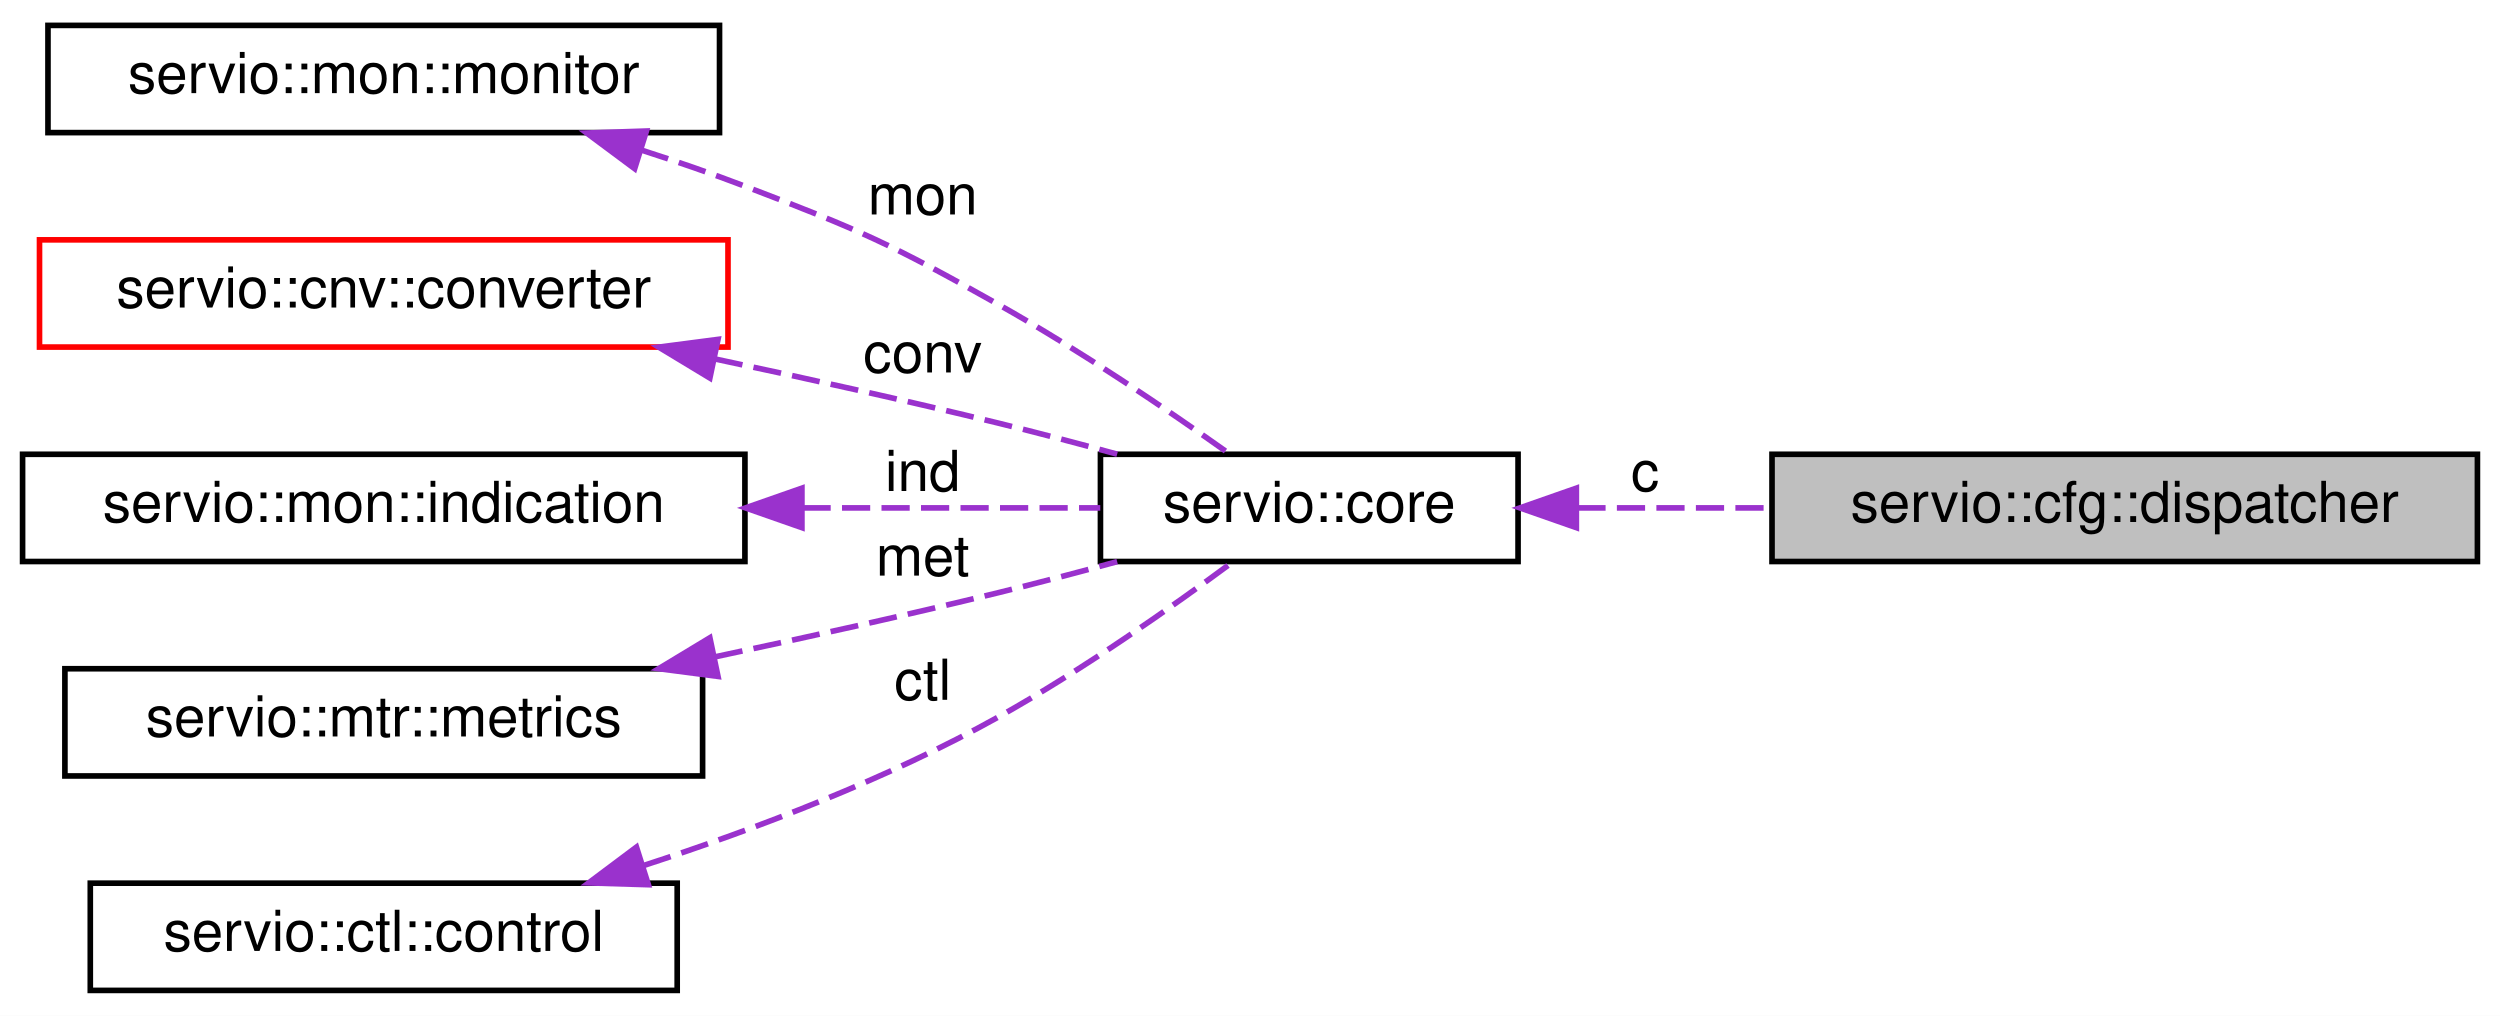
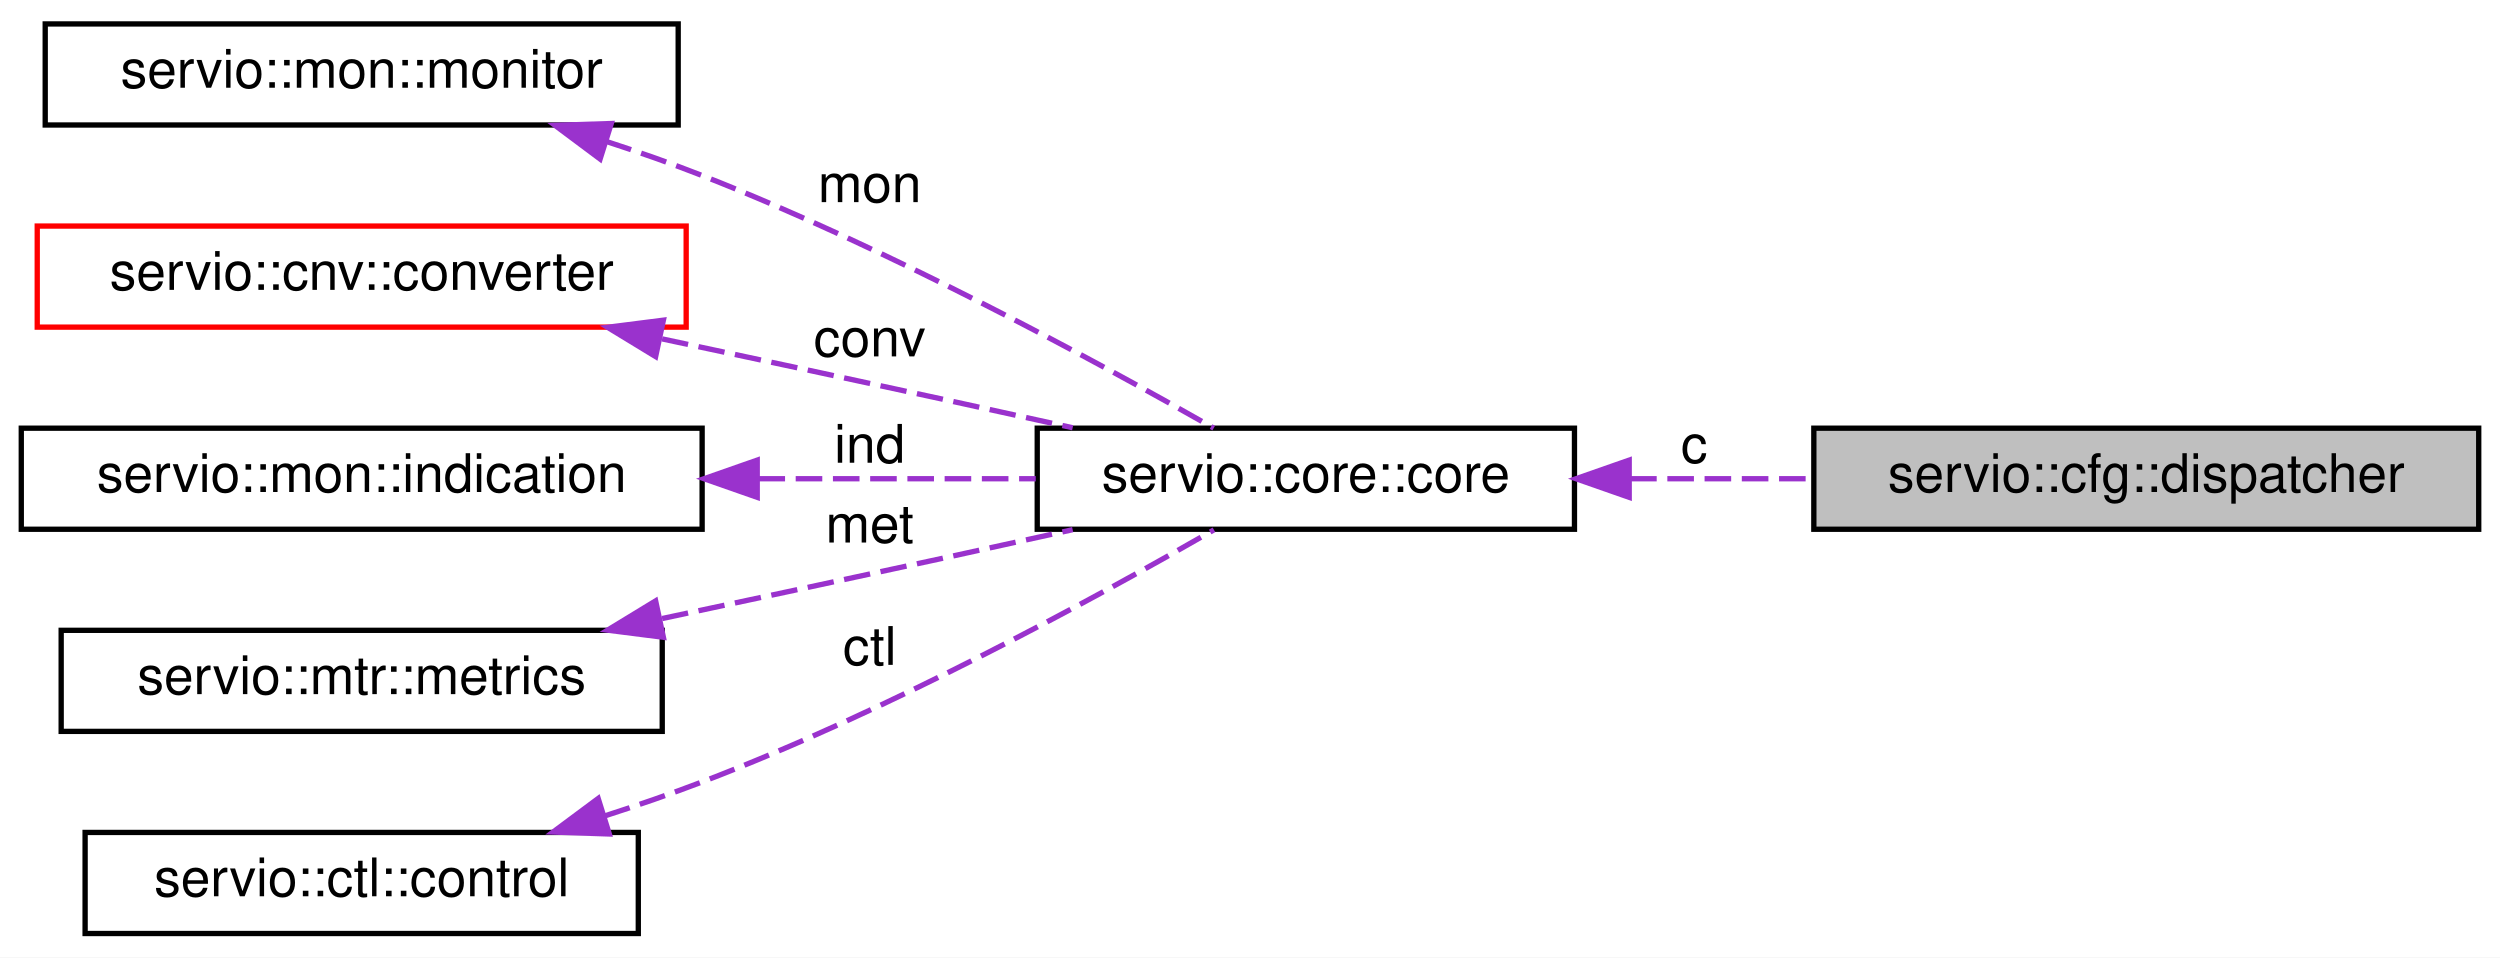
- <svg xmlns="http://www.w3.org/2000/svg" xmlns:xlink="http://www.w3.org/1999/xlink" width="443pt" height="180pt" viewBox="0.00 0.00 443.00 180.00">
+ <svg xmlns="http://www.w3.org/2000/svg" xmlns:xlink="http://www.w3.org/1999/xlink" width="470pt" height="180pt" viewBox="0.00 0.00 470.00 180.00">
  <g id="graph0" class="graph" transform="scale(1 1) rotate(0) translate(4 176)">
-     <polygon fill="white" stroke="transparent" points="-4,4 -4,-176 439,-176 439,4 -4,4" />
+     <polygon fill="white" stroke="transparent" points="-4,4 -4,-176 466,-176 466,4 -4,4" />
    <g id="node1" class="node">
      <g id="a_node1">
        <a xlink:title=" ">
-           <polygon fill="#bfbfbf" stroke="black" points="310,-76.5 310,-95.5 435,-95.5 435,-76.5 310,-76.5" />
-           <text text-anchor="middle" x="372.5" y="-83.5" font-family="Helvetica,sans-Serif" font-size="10.00">servio::cfg::dispatcher</text>
+           <polygon fill="#bfbfbf" stroke="black" points="337,-76.5 337,-95.5 462,-95.5 462,-76.5 337,-76.5" />
+           <text text-anchor="middle" x="399.5" y="-83.5" font-family="Helvetica,sans-Serif" font-size="10.00">servio::cfg::dispatcher</text>
        </a>
      </g>
    </g>
    <g id="node2" class="node">
      <g id="a_node2">
-         <a xlink:href="structservio_1_1core.html" target="_top" xlink:title=" ">
-           <polygon fill="white" stroke="black" points="191,-76.5 191,-95.5 265,-95.5 265,-76.5 191,-76.5" />
-           <text text-anchor="middle" x="228" y="-83.5" font-family="Helvetica,sans-Serif" font-size="10.00">servio::core</text>
+         <a xlink:href="structservio_1_1core_1_1core.html" target="_top" xlink:title=" ">
+           <polygon fill="white" stroke="black" points="191,-76.5 191,-95.5 292,-95.5 292,-76.5 191,-76.5" />
+           <text text-anchor="middle" x="241.5" y="-83.5" font-family="Helvetica,sans-Serif" font-size="10.00">servio::core::core</text>
        </a>
      </g>
    </g>
    <g id="edge1" class="edge">
-       <path fill="none" stroke="#9a32cd" stroke-dasharray="5,2" d="M275.51,-86C286.45,-86 298.28,-86 309.77,-86" />
-       <polygon fill="#9a32cd" stroke="#9a32cd" points="275.33,-82.5 265.33,-86 275.33,-89.5 275.33,-82.5" />
-       <text text-anchor="middle" x="287.5" y="-89" font-family="Helvetica,sans-Serif" font-size="10.00"> c</text>
+       <path fill="none" stroke="#9a32cd" stroke-dasharray="5,2" d="M302.46,-86C313.74,-86 325.55,-86 336.87,-86" />
+       <polygon fill="#9a32cd" stroke="#9a32cd" points="302.29,-82.5 292.29,-86 302.29,-89.5 302.29,-82.5" />
+       <text text-anchor="middle" x="314.5" y="-89" font-family="Helvetica,sans-Serif" font-size="10.00"> c</text>
    </g>
    <g id="node3" class="node">
      <g id="a_node3">
        <a xlink:href="classservio_1_1mon_1_1monitor.html" target="_top" xlink:title=" ">
          <polygon fill="white" stroke="black" points="4.5,-152.5 4.5,-171.5 123.5,-171.5 123.5,-152.5 4.5,-152.5" />
          <text text-anchor="middle" x="64" y="-159.5" font-family="Helvetica,sans-Serif" font-size="10.00">servio::mon::monitor</text>
        </a>
      </g>
    </g>
    <g id="edge2" class="edge">
-       <path fill="none" stroke="#9a32cd" stroke-dasharray="5,2" d="M109.63,-149.41C115.85,-147.41 122.12,-145.25 128,-143 148.62,-135.13 153.76,-132.82 173,-122 187.34,-113.94 202.89,-103.36 213.6,-95.76" />
-       <polygon fill="#9a32cd" stroke="#9a32cd" points="108.46,-146.11 99.96,-152.43 110.55,-152.79 108.46,-146.11" />
+       <path fill="none" stroke="#9a32cd" stroke-dasharray="5,2" d="M109.89,-149.44C116.03,-147.44 122.21,-145.27 128,-143 163.47,-129.09 202.69,-107.75 224.18,-95.52" />
+       <polygon fill="#9a32cd" stroke="#9a32cd" points="108.82,-146.1 100.33,-152.44 110.92,-152.78 108.82,-146.1" />
      <text text-anchor="middle" x="159.5" y="-138" font-family="Helvetica,sans-Serif" font-size="10.00"> mon</text>
    </g>
    <g id="node4" class="node">
      <g id="a_node4">
        <a xlink:href="structservio_1_1cnv_1_1converter.html" target="_top" xlink:title=" ">
          <polygon fill="white" stroke="red" points="3,-114.5 3,-133.5 125,-133.5 125,-114.5 3,-114.5" />
          <text text-anchor="middle" x="64" y="-121.5" font-family="Helvetica,sans-Serif" font-size="10.00">servio::cnv::converter</text>
        </a>
      </g>
    </g>
    <g id="edge3" class="edge">
-       <path fill="none" stroke="#9a32cd" stroke-dasharray="5,2" d="M122.67,-112.4C138.99,-108.93 156.73,-104.99 173,-101 179.8,-99.33 187.05,-97.42 193.96,-95.52" />
-       <polygon fill="#9a32cd" stroke="#9a32cd" points="121.79,-109.01 112.72,-114.49 123.23,-115.86 121.79,-109.01" />
-       <text text-anchor="middle" x="159.5" y="-110" font-family="Helvetica,sans-Serif" font-size="10.00"> conv</text>
+       <path fill="none" stroke="#9a32cd" stroke-dasharray="5,2" d="M120.47,-112.29C137.34,-108.7 155.94,-104.71 173,-101 180.98,-99.26 189.48,-97.39 197.66,-95.58" />
+       <polygon fill="#9a32cd" stroke="#9a32cd" points="119.26,-108.96 110.21,-114.47 120.72,-115.81 119.26,-108.96" />
+       <text text-anchor="middle" x="159.5" y="-109" font-family="Helvetica,sans-Serif" font-size="10.00"> conv</text>
    </g>
    <g id="node5" class="node">
      <g id="a_node5">
        <a xlink:href="classservio_1_1mon_1_1indication.html" target="_top" xlink:title=" ">
          <polygon fill="white" stroke="black" points="0,-76.5 0,-95.5 128,-95.5 128,-76.5 0,-76.5" />
          <text text-anchor="middle" x="64" y="-83.5" font-family="Helvetica,sans-Serif" font-size="10.00">servio::mon::indication</text>
        </a>
      </g>
    </g>
    <g id="edge4" class="edge">
-       <path fill="none" stroke="#9a32cd" stroke-dasharray="5,2" d="M138.2,-86C156.52,-86 175.37,-86 190.97,-86" />
-       <polygon fill="#9a32cd" stroke="#9a32cd" points="138.1,-82.5 128.1,-86 138.1,-89.5 138.1,-82.5" />
+       <path fill="none" stroke="#9a32cd" stroke-dasharray="5,2" d="M138.59,-86C156.16,-86 174.51,-86 190.72,-86" />
+       <polygon fill="#9a32cd" stroke="#9a32cd" points="138.36,-82.5 128.36,-86 138.36,-89.5 138.36,-82.5" />
      <text text-anchor="middle" x="159.5" y="-89" font-family="Helvetica,sans-Serif" font-size="10.00"> ind</text>
    </g>
    <g id="node6" class="node">
      <g id="a_node6">
        <a xlink:href="classservio_1_1mtr_1_1metrics.html" target="_top" xlink:title=" ">
          <polygon fill="white" stroke="black" points="7.5,-38.5 7.5,-57.5 120.5,-57.5 120.5,-38.5 7.5,-38.5" />
          <text text-anchor="middle" x="64" y="-45.5" font-family="Helvetica,sans-Serif" font-size="10.00">servio::mtr::metrics</text>
        </a>
      </g>
    </g>
    <g id="edge5" class="edge">
-       <path fill="none" stroke="#9a32cd" stroke-dasharray="5,2" d="M122.67,-59.6C138.99,-63.07 156.73,-67.01 173,-71 179.8,-72.67 187.05,-74.58 193.96,-76.48" />
-       <polygon fill="#9a32cd" stroke="#9a32cd" points="123.23,-56.14 112.72,-57.51 121.79,-62.99 123.23,-56.14" />
+       <path fill="none" stroke="#9a32cd" stroke-dasharray="5,2" d="M120.47,-59.71C137.34,-63.3 155.94,-67.29 173,-71 180.98,-72.74 189.48,-74.61 197.66,-76.42" />
+       <polygon fill="#9a32cd" stroke="#9a32cd" points="120.72,-56.19 110.21,-57.53 119.26,-63.04 120.72,-56.19" />
      <text text-anchor="middle" x="159.5" y="-74" font-family="Helvetica,sans-Serif" font-size="10.00"> met</text>
    </g>
    <g id="node7" class="node">
      <g id="a_node7">
        <a xlink:href="classservio_1_1ctl_1_1control.html" target="_top" xlink:title=" ">
          <polygon fill="white" stroke="black" points="12,-0.5 12,-19.5 116,-19.5 116,-0.5 12,-0.5" />
          <text text-anchor="middle" x="64" y="-7.5" font-family="Helvetica,sans-Serif" font-size="10.00">servio::ctl::control</text>
        </a>
      </g>
    </g>
    <g id="edge6" class="edge">
-       <path fill="none" stroke="#9a32cd" stroke-dasharray="5,2" d="M110.08,-22.64C130.02,-29.14 153.35,-38.02 173,-49 187.88,-57.31 203.86,-68.59 214.55,-76.5" />
-       <polygon fill="#9a32cd" stroke="#9a32cd" points="110.89,-19.23 100.3,-19.55 108.78,-25.9 110.89,-19.23" />
-       <text text-anchor="middle" x="159.5" y="-52" font-family="Helvetica,sans-Serif" font-size="10.00"> ctl</text>
+       <path fill="none" stroke="#9a32cd" stroke-dasharray="5,2" d="M109.63,-22.59C115.85,-24.59 122.12,-26.75 128,-29 163.59,-42.59 202.77,-64.04 224.22,-76.39" />
+       <polygon fill="#9a32cd" stroke="#9a32cd" points="110.55,-19.21 99.96,-19.57 108.46,-25.89 110.55,-19.21" />
+       <text text-anchor="middle" x="159.5" y="-51" font-family="Helvetica,sans-Serif" font-size="10.00"> ctl</text>
    </g>
  </g>
</svg>
